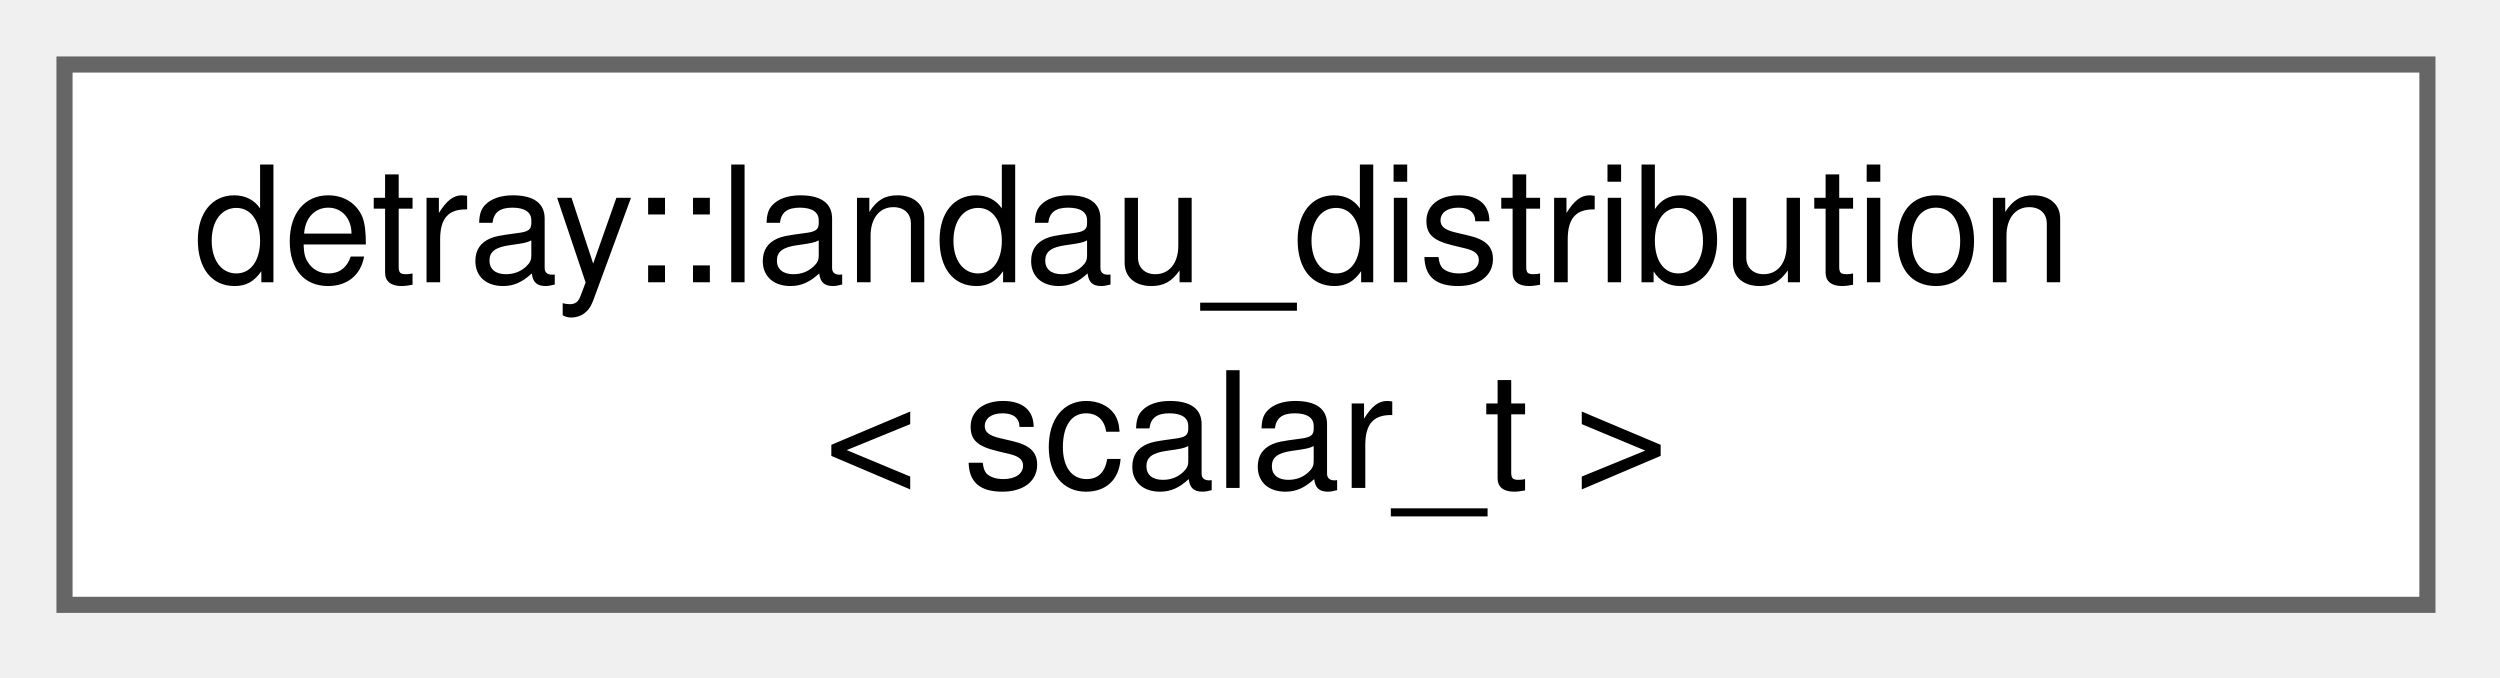
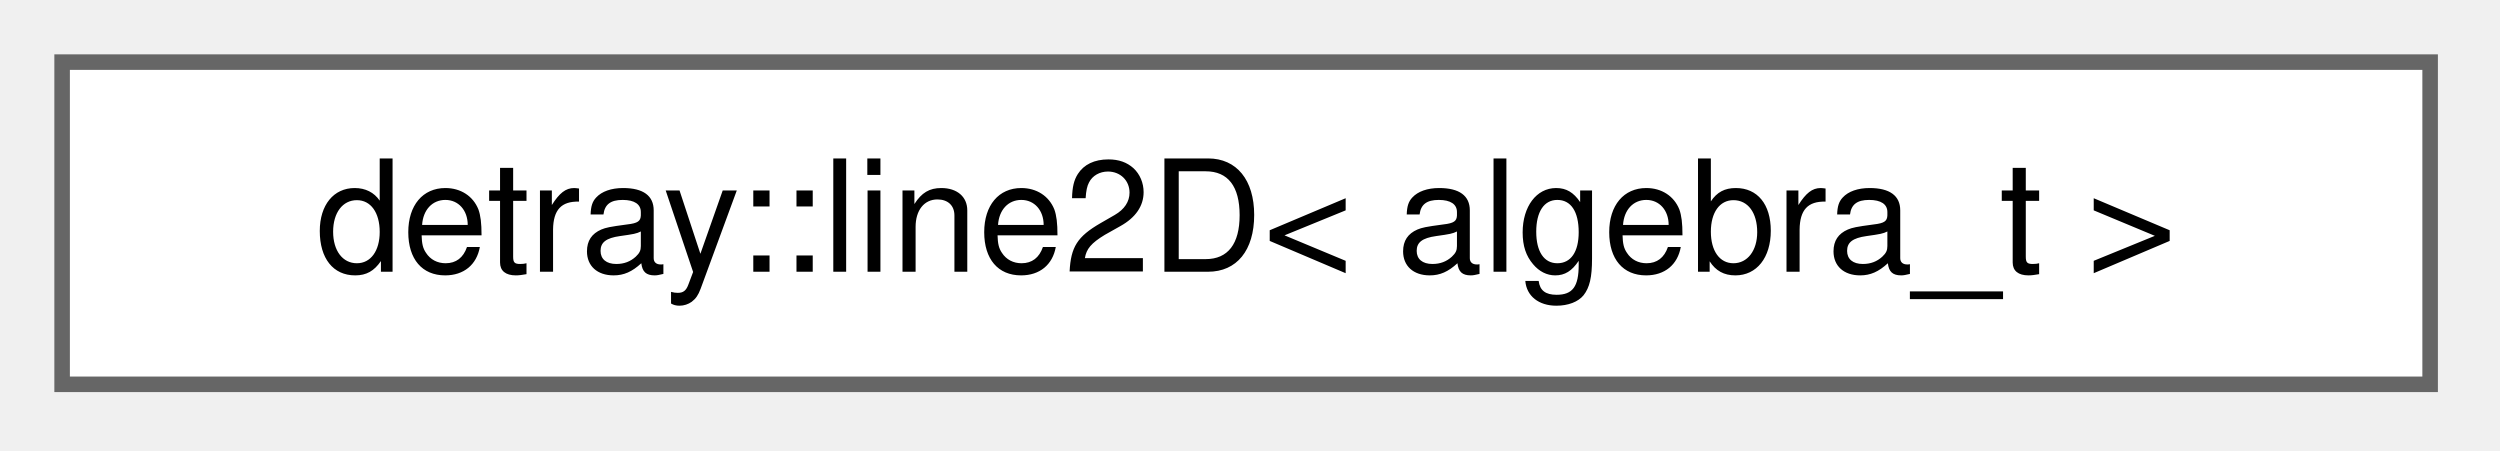
- <svg xmlns="http://www.w3.org/2000/svg" xmlns:xlink="http://www.w3.org/1999/xlink" width="155pt" height="42pt" viewBox="0.00 0.00 155.00 42.00">
-   <g id="graph0" class="graph" transform="scale(1 1) rotate(0) translate(4 37.5)">
+ <svg xmlns="http://www.w3.org/2000/svg" xmlns:xlink="http://www.w3.org/1999/xlink" width="161pt" height="29pt" viewBox="0.00 0.00 161.00 29.00">
+   <g id="graph0" class="graph" transform="scale(1 1) rotate(0) translate(4 24.75)">
    <g id="Node000000" class="node">
      <g id="a_Node000000">
-         <a xlink:href="classdetray_1_1landau__distribution.html" target="_top" xlink:title="Landau distribution based on CERNLIB G110 Computer Physics Communications 31(1984) 97—111).">
-           <polygon fill="white" stroke="#666666" points="146.5,-33.5 0,-33.5 0,0 146.5,0 146.5,-33.5" />
-           <text xml:space="preserve" text-anchor="start" x="8" y="-20" font-family="Helvetica,sans-Serif" font-size="10.00">detray::landau_distribution</text>
-           <text xml:space="preserve" text-anchor="middle" x="73.25" y="-7.25" font-family="Helvetica,sans-Serif" font-size="10.00">&lt; scalar_t &gt;</text>
+         <a xlink:href="structdetray_1_1line2_d.html" target="_top" xlink:title="Projection into a line coordinate frame.">
+           <polygon fill="white" stroke="#666666" points="152.5,-20.75 0,-20.75 0,0 152.5,0 152.5,-20.75" />
+           <text xml:space="preserve" text-anchor="middle" x="76.25" y="-7.25" font-family="Helvetica,sans-Serif" font-size="10.00">detray::line2D&lt; algebra_t &gt;</text>
        </a>
      </g>
    </g>
  </g>
</svg>
